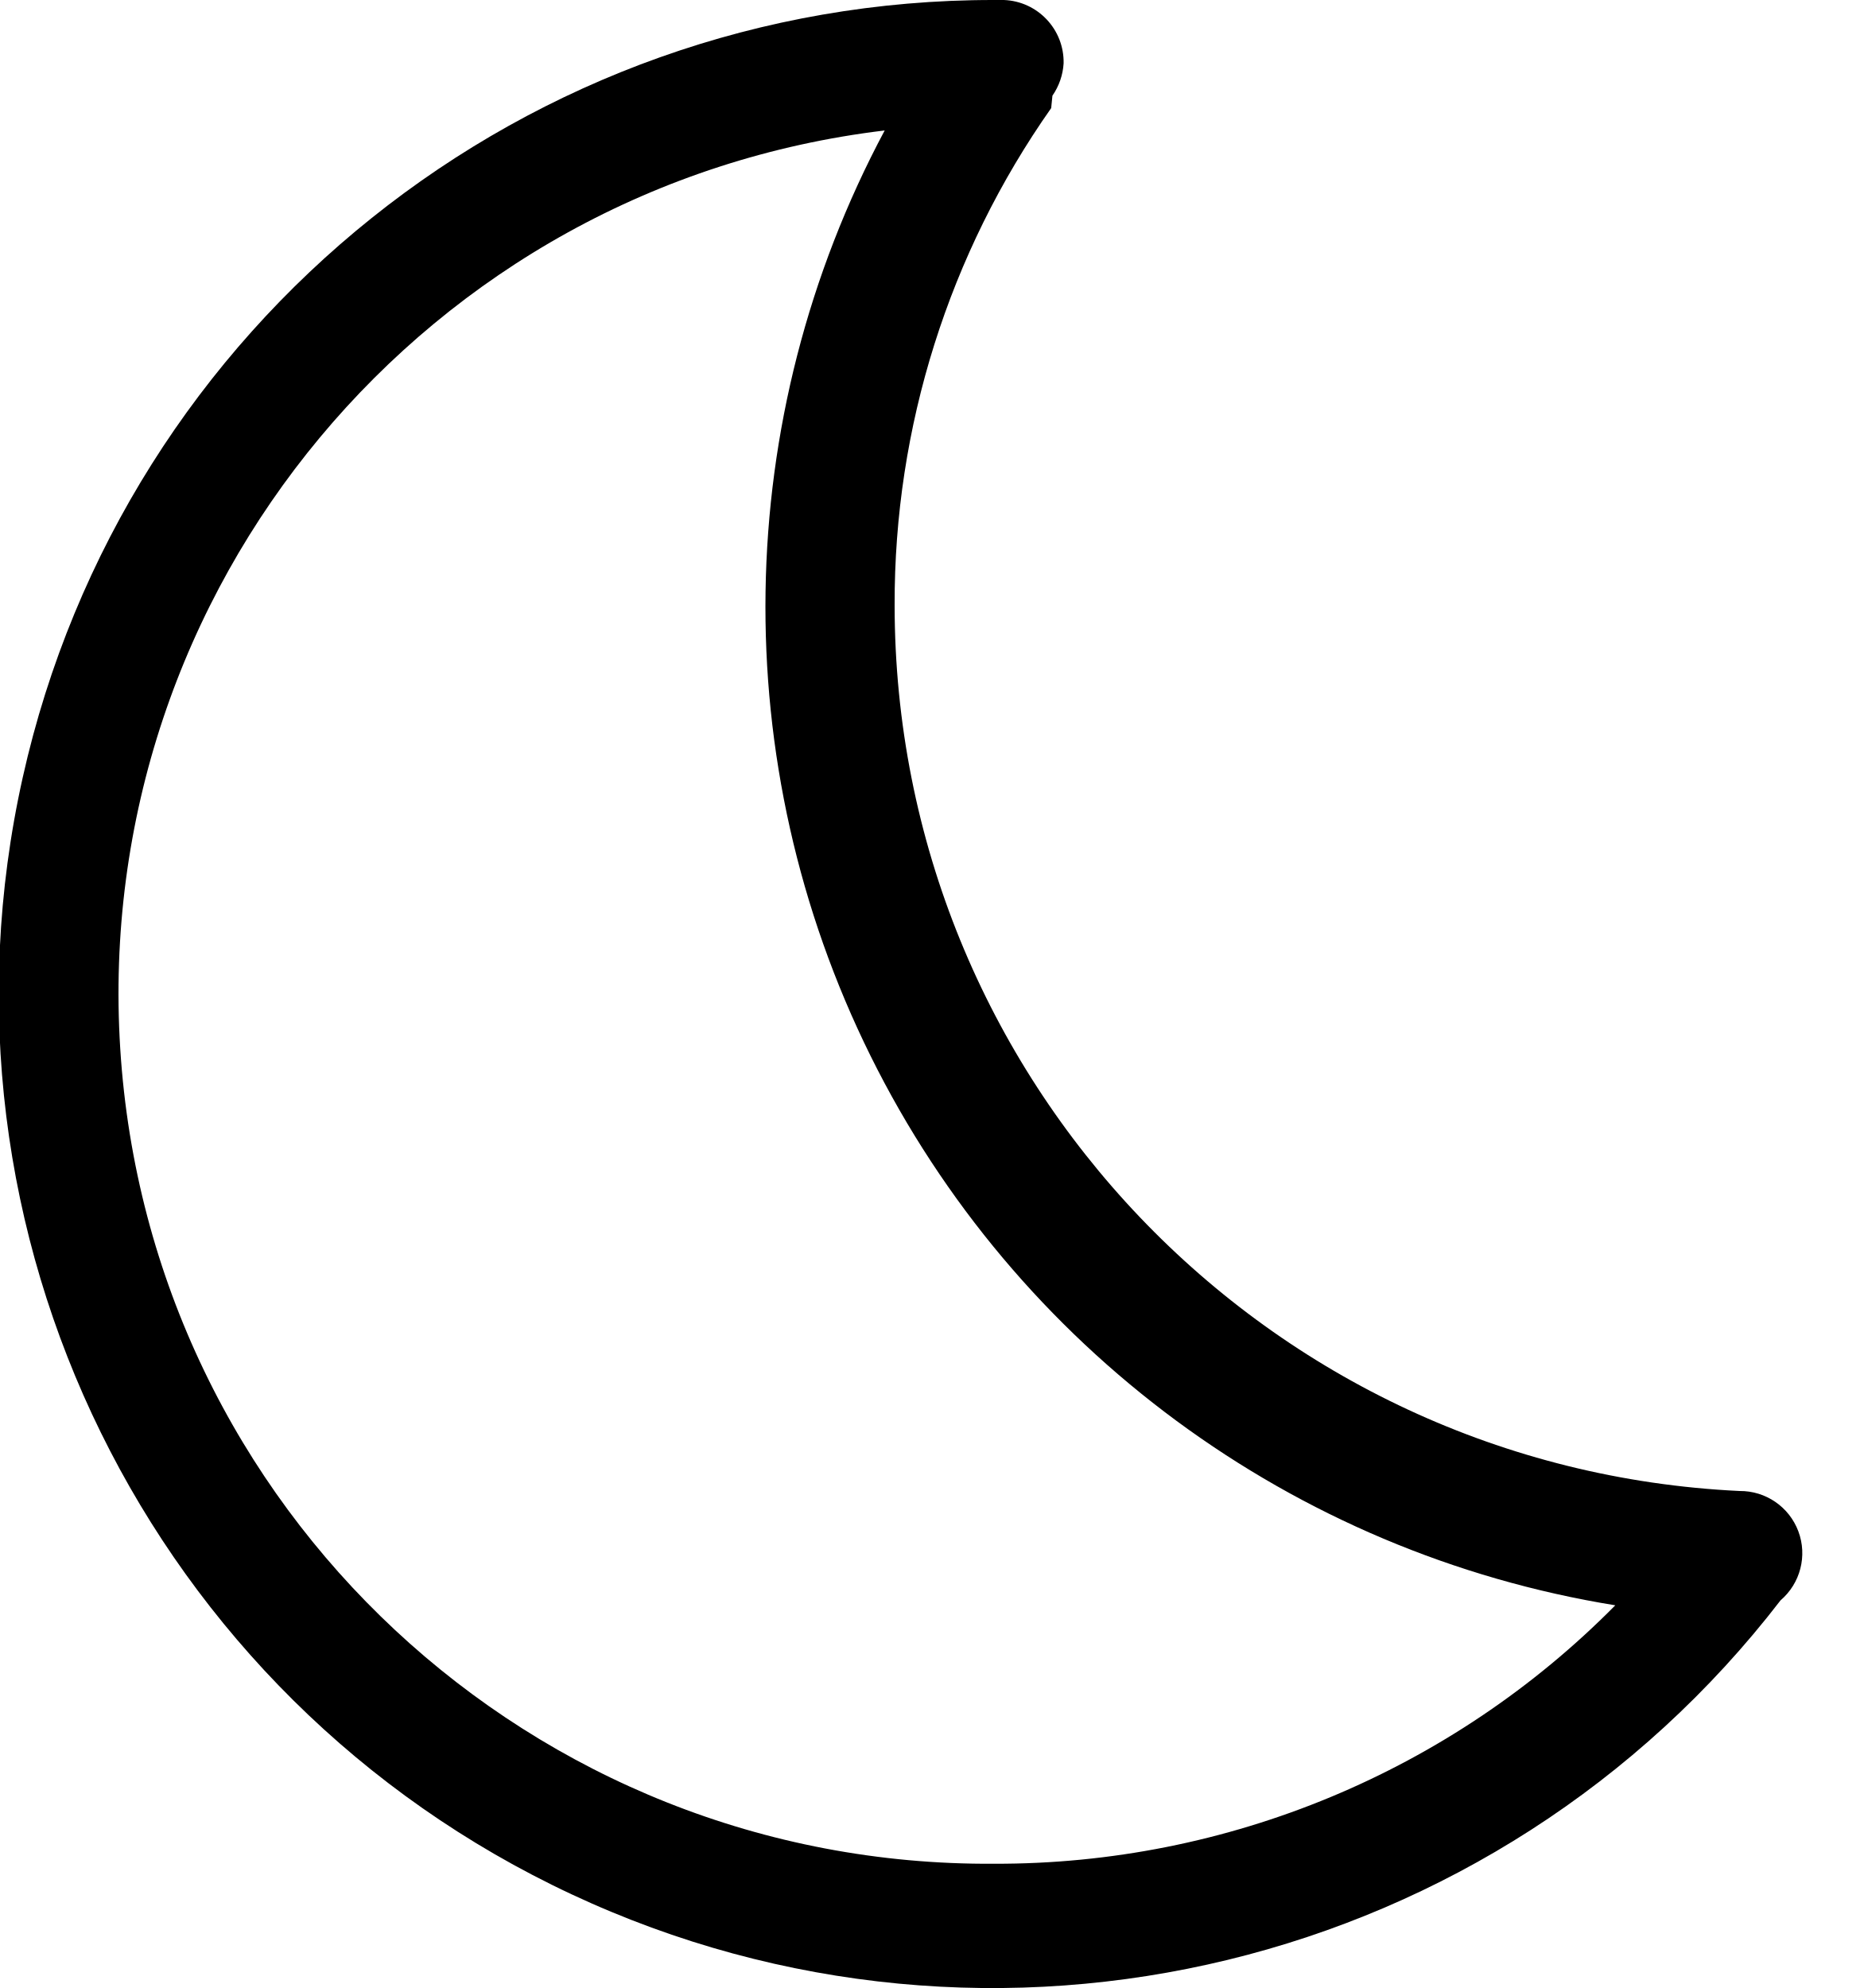
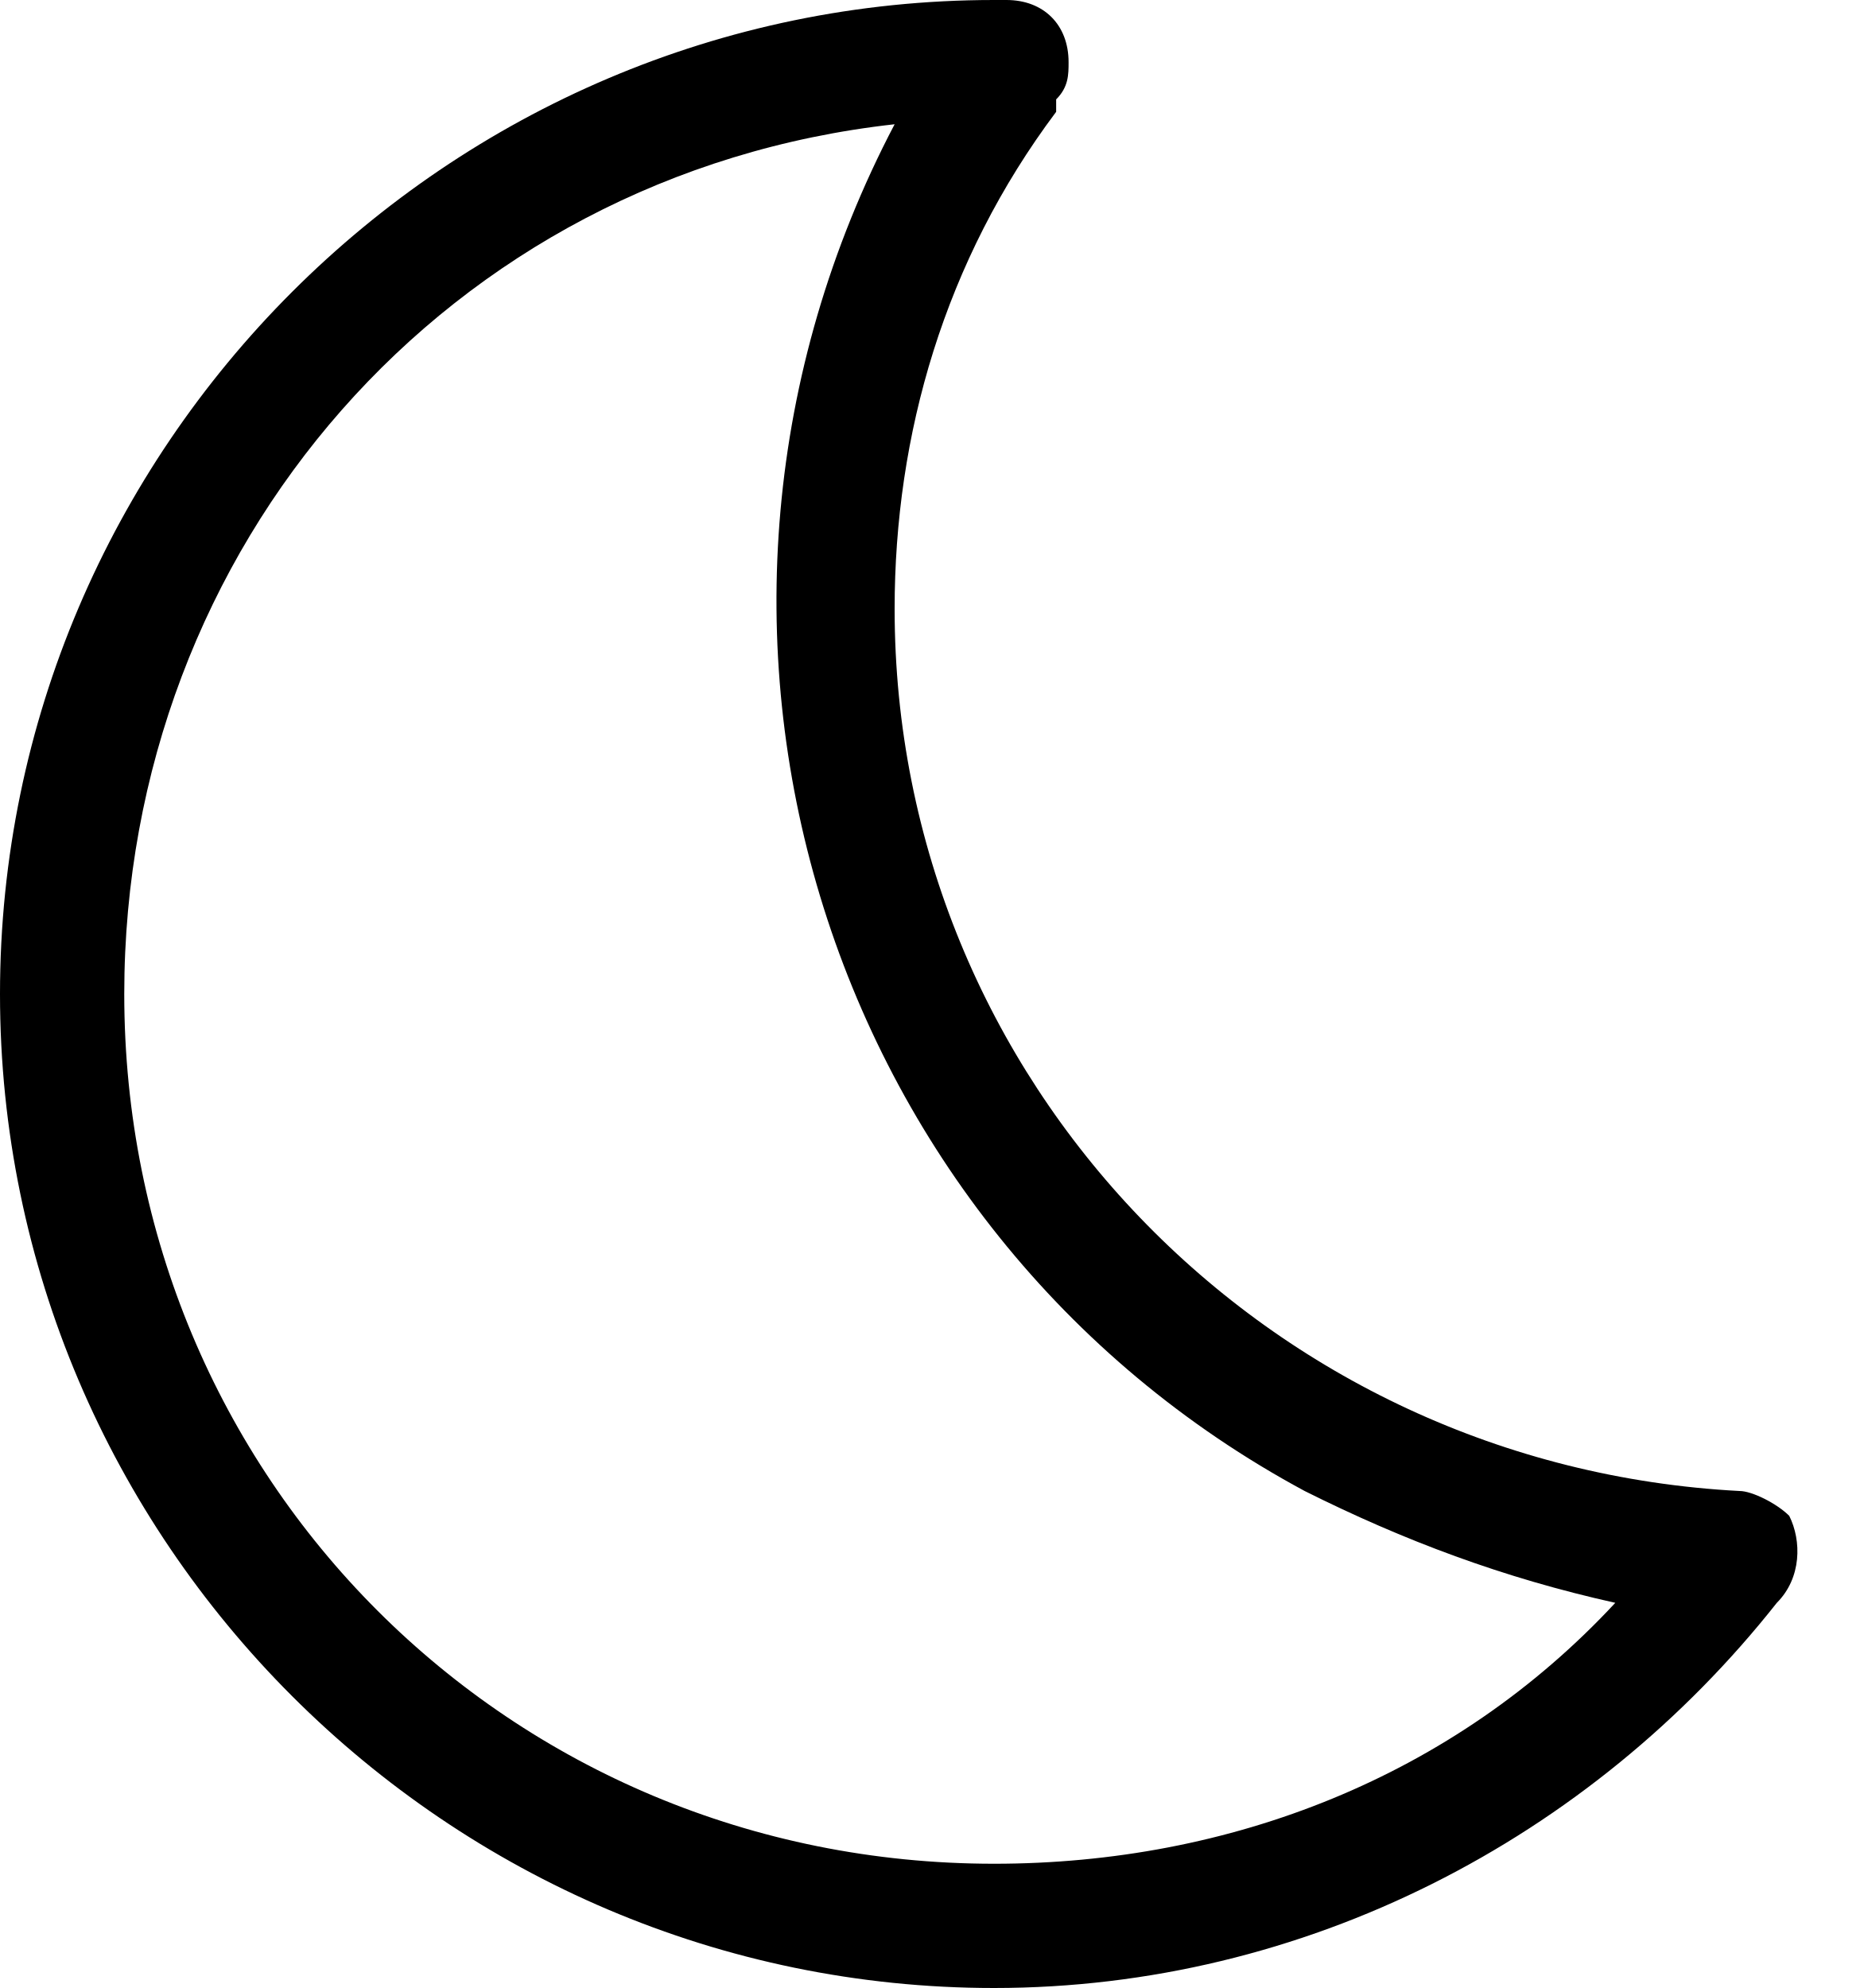
- <svg xmlns="http://www.w3.org/2000/svg" id="Layer_1" data-name="Layer 1" viewBox="0 0 15 16">
-   <defs>
-     <style>
-       .cls-1 {
-         fill: none;
-       }
- 
-       .cls-2 {
-         fill: #00ff2d;
-       }
-     </style>
-   </defs>
-   <path class="cls-1" d="M5.66,4.89a8.13,8.13,0,0,1,1-3.84,7,7,0,1,0,5.85,11.87A8.16,8.16,0,0,1,5.66,4.89Z" />
-   <path class="cls-2" d="M7.55,0h0Z" />
-   <path class="cls-1" d="M5.66,4.89a8.13,8.13,0,0,1,1-3.84,7,7,0,1,0,5.85,11.87A8.16,8.16,0,0,1,5.66,4.89Z" />
-   <path class="cls-1" d="M5.66,4.89a8.13,8.13,0,0,1,1-3.84,7,7,0,1,0,5.85,11.87A8.16,8.16,0,0,1,5.66,4.89Z" />
-   <path class="cls-1" d="M5.66,4.89a8.13,8.13,0,0,1,1-3.84,7,7,0,1,0,5.85,11.87A8.16,8.16,0,0,1,5.66,4.89Z" />
-   <path d="M14,12a7.14,7.14,0,0,1-6.8-7.13,6.92,6.92,0,0,1,1.26-4L8.47.77A.51.51,0,0,0,8.56.51.5.5,0,0,0,8.08,0H8a8,8,0,1,0,6.33,12.88h0A.5.5,0,0,0,14,12ZM8,15A7,7,0,0,1,7.12,1.05,8.14,8.14,0,0,0,13,12.92,7,7,0,0,1,8,15Z" />
+ <svg xmlns="http://www.w3.org/2000/svg" width="15px" height="16px" viewBox="0 0 15 16" version="1.1">
+   <defs />
+   <g id="Page-1" stroke="none" stroke-width="1" fill="none" fill-rule="evenodd">
+     <g id="asleep" fill="#000000" fill-rule="nonzero">
+       <path d="M14,12 C10.2,11.8 7.2,8.7 7.2,4.9 C7.2,3.5 7.6,2.1 8.5,0.9 L8.5,0.8 C8.6,0.7 8.6,0.6 8.6,0.5 C8.6,0.2 8.4,0 8.1,0 L8,0 C3.6,0 0,3.6 0,8 C0,12.4 3.6,16 8,16 C10.5,16 12.8,14.8 14.3,12.9 C14.5,12.7 14.5,12.4 14.4,12.2 C14.3,12.1 14.1,12 14,12 Z M8,15 C4.1,15 1,11.9 1,8 C1,4.4 3.6,1.4 7.2,1 C5.1,5 6.6,9.9 10.5,12 C11.3,12.4 12.1,12.7 13,12.9 C11.7,14.3 9.9,15 8,15 Z" id="Shape" />
+     </g>
+   </g>
</svg>
